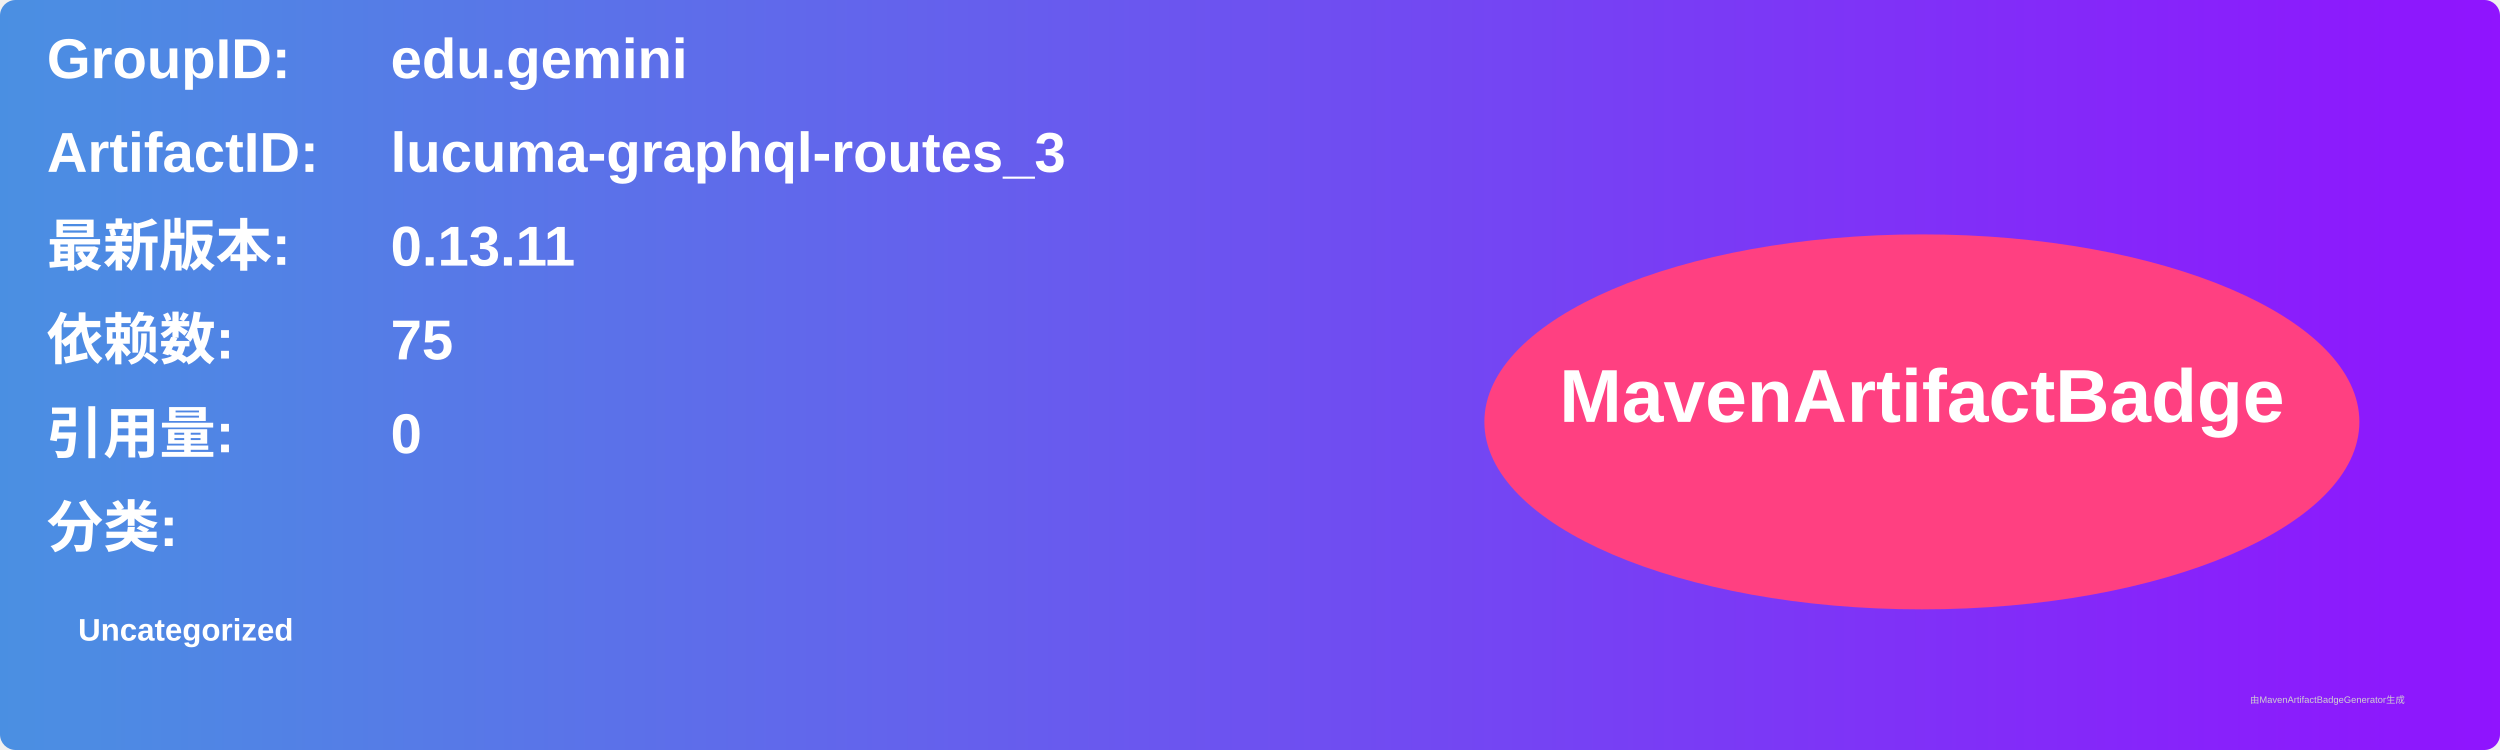
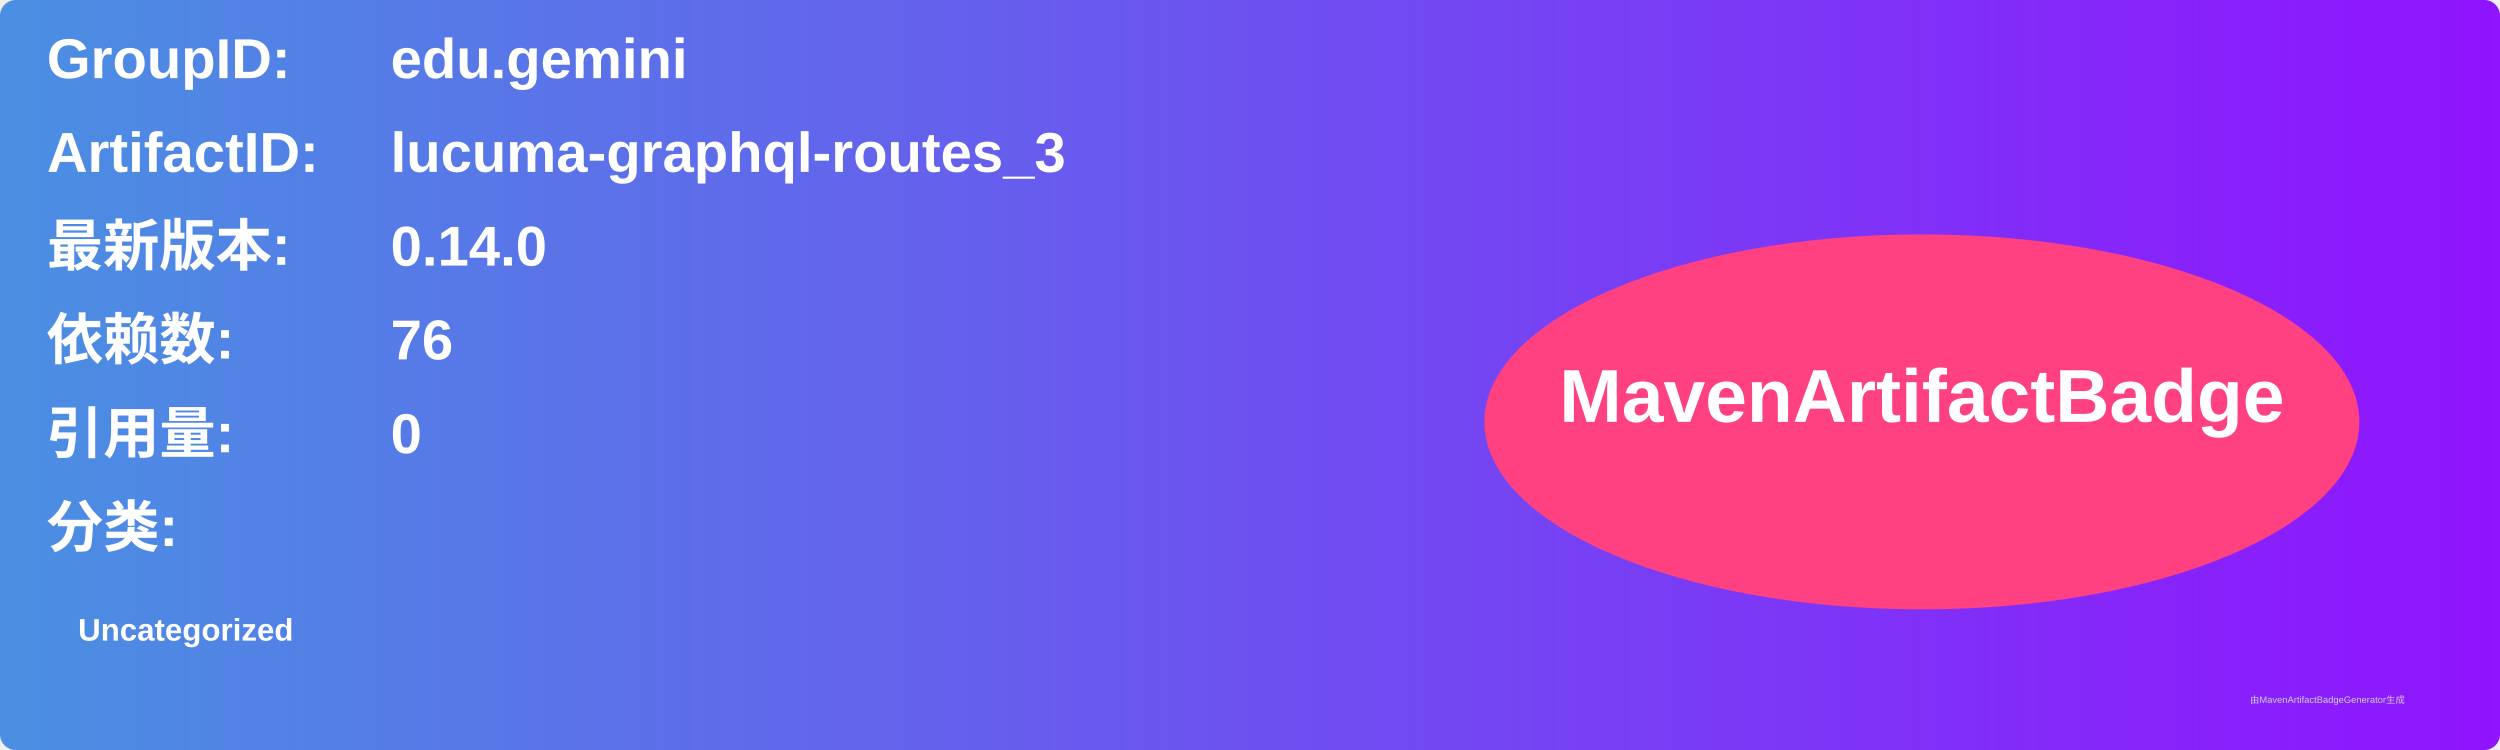
<svg xmlns="http://www.w3.org/2000/svg" width="800" height="240" viewBox="0 0 800 240">
  <linearGradient id="grad" x1="0%" y1="0%" x2="100%" y2="0%">
    <stop offset="0%" stop-color="#4a90e2" />
    <stop offset="100%" stop-color="#9013fe" />
  </linearGradient>
  <rect width="100%" height="100%" rx="5" ry="5" fill="url(#grad)" />
  <g transform="translate(15, 15)">
    <text x="0" y="10" font-family="Arial" font-size="18" fill="white" font-weight="bold" width="260">GroupID:</text>
    <text x="110" y="10" font-family="Arial" font-size="18" fill="white" font-weight="bold" width="460">edu.gemini</text>
    <text x="0" y="40" font-family="Arial" font-size="18" fill="white" font-weight="bold" width="260">ArtifactID:</text>
    <text x="110" y="40" font-family="Arial" font-size="18" fill="white" font-weight="bold" width="460">lucuma-graphql-routes_3</text>
    <text x="0" y="70" font-family="Arial" font-size="18" fill="white" font-weight="bold">最新版本:</text>
    <text x="110" y="70" font-family="Arial" font-size="18" fill="white" font-weight="bold">
-       <tspan font-weight="bold">0.13.11</tspan>
+       <tspan font-weight="bold">0.14.0</tspan>
    </text>
    <text x="0" y="100" font-family="Arial" font-size="18" fill="white" font-weight="bold">依赖数: </text>
    <text x="110" y="100" font-family="Arial" font-size="18" fill="white">
-       <tspan font-weight="bold">75</tspan>
+       <tspan font-weight="bold">76</tspan>
    </text>
    <text x="0" y="130" font-family="Arial" font-size="18" fill="white" font-weight="bold">引用量: </text>
    <text x="110" y="130" font-family="Arial" font-size="18" fill="white">
      <tspan font-weight="bold">0</tspan>
    </text>
    <text x="0" y="160" font-family="Arial" font-size="18" fill="white" font-weight="bold">分类:</text>
    <text x="10" y="190" font-family="Arial" font-size="10" fill="white">
      <tspan font-weight="bold">Uncategorized</tspan>
    </text>
    <ellipse cx="600" cy="120" rx="140" ry="60" fill="#ff4081" />
    <text x="600" y="120" text-anchor="middle" font-family="Arial" font-size="24" fill="white" font-weight="bold">MavenArtifactBadge</text>
  </g>
  <text x="720" y="225" font-family="Arial" font-size="3" fill="#d0d0d0">由MavenArtifactBadgeGenerator生成</text>
</svg>
